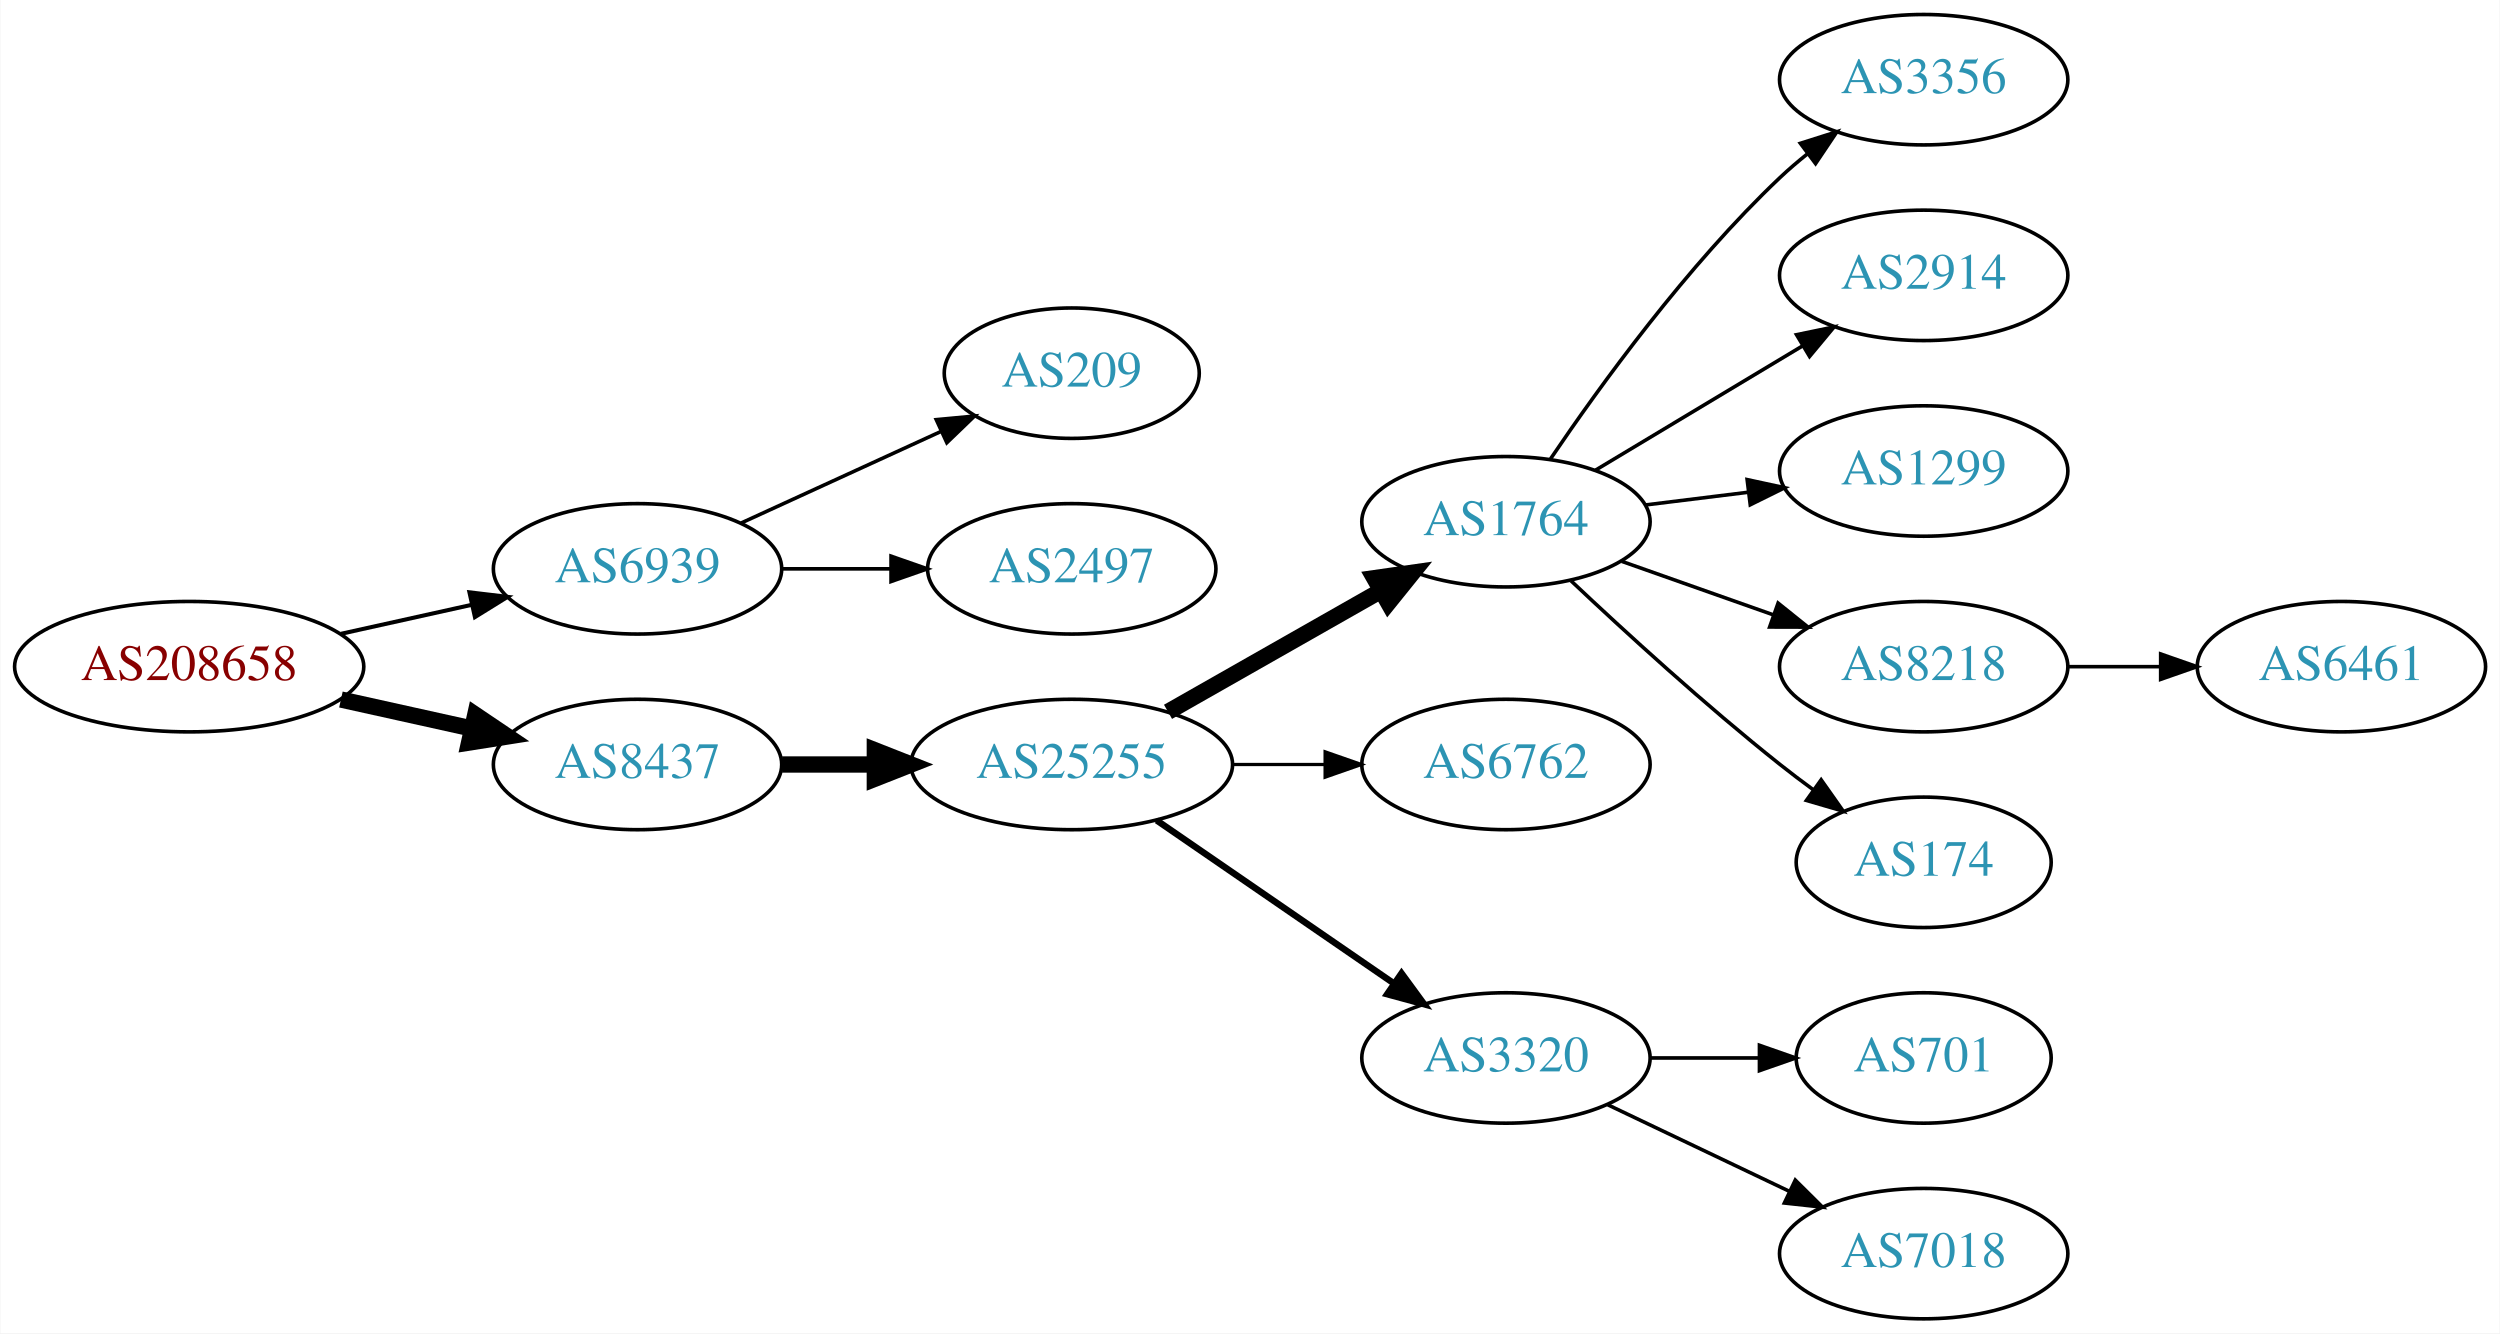
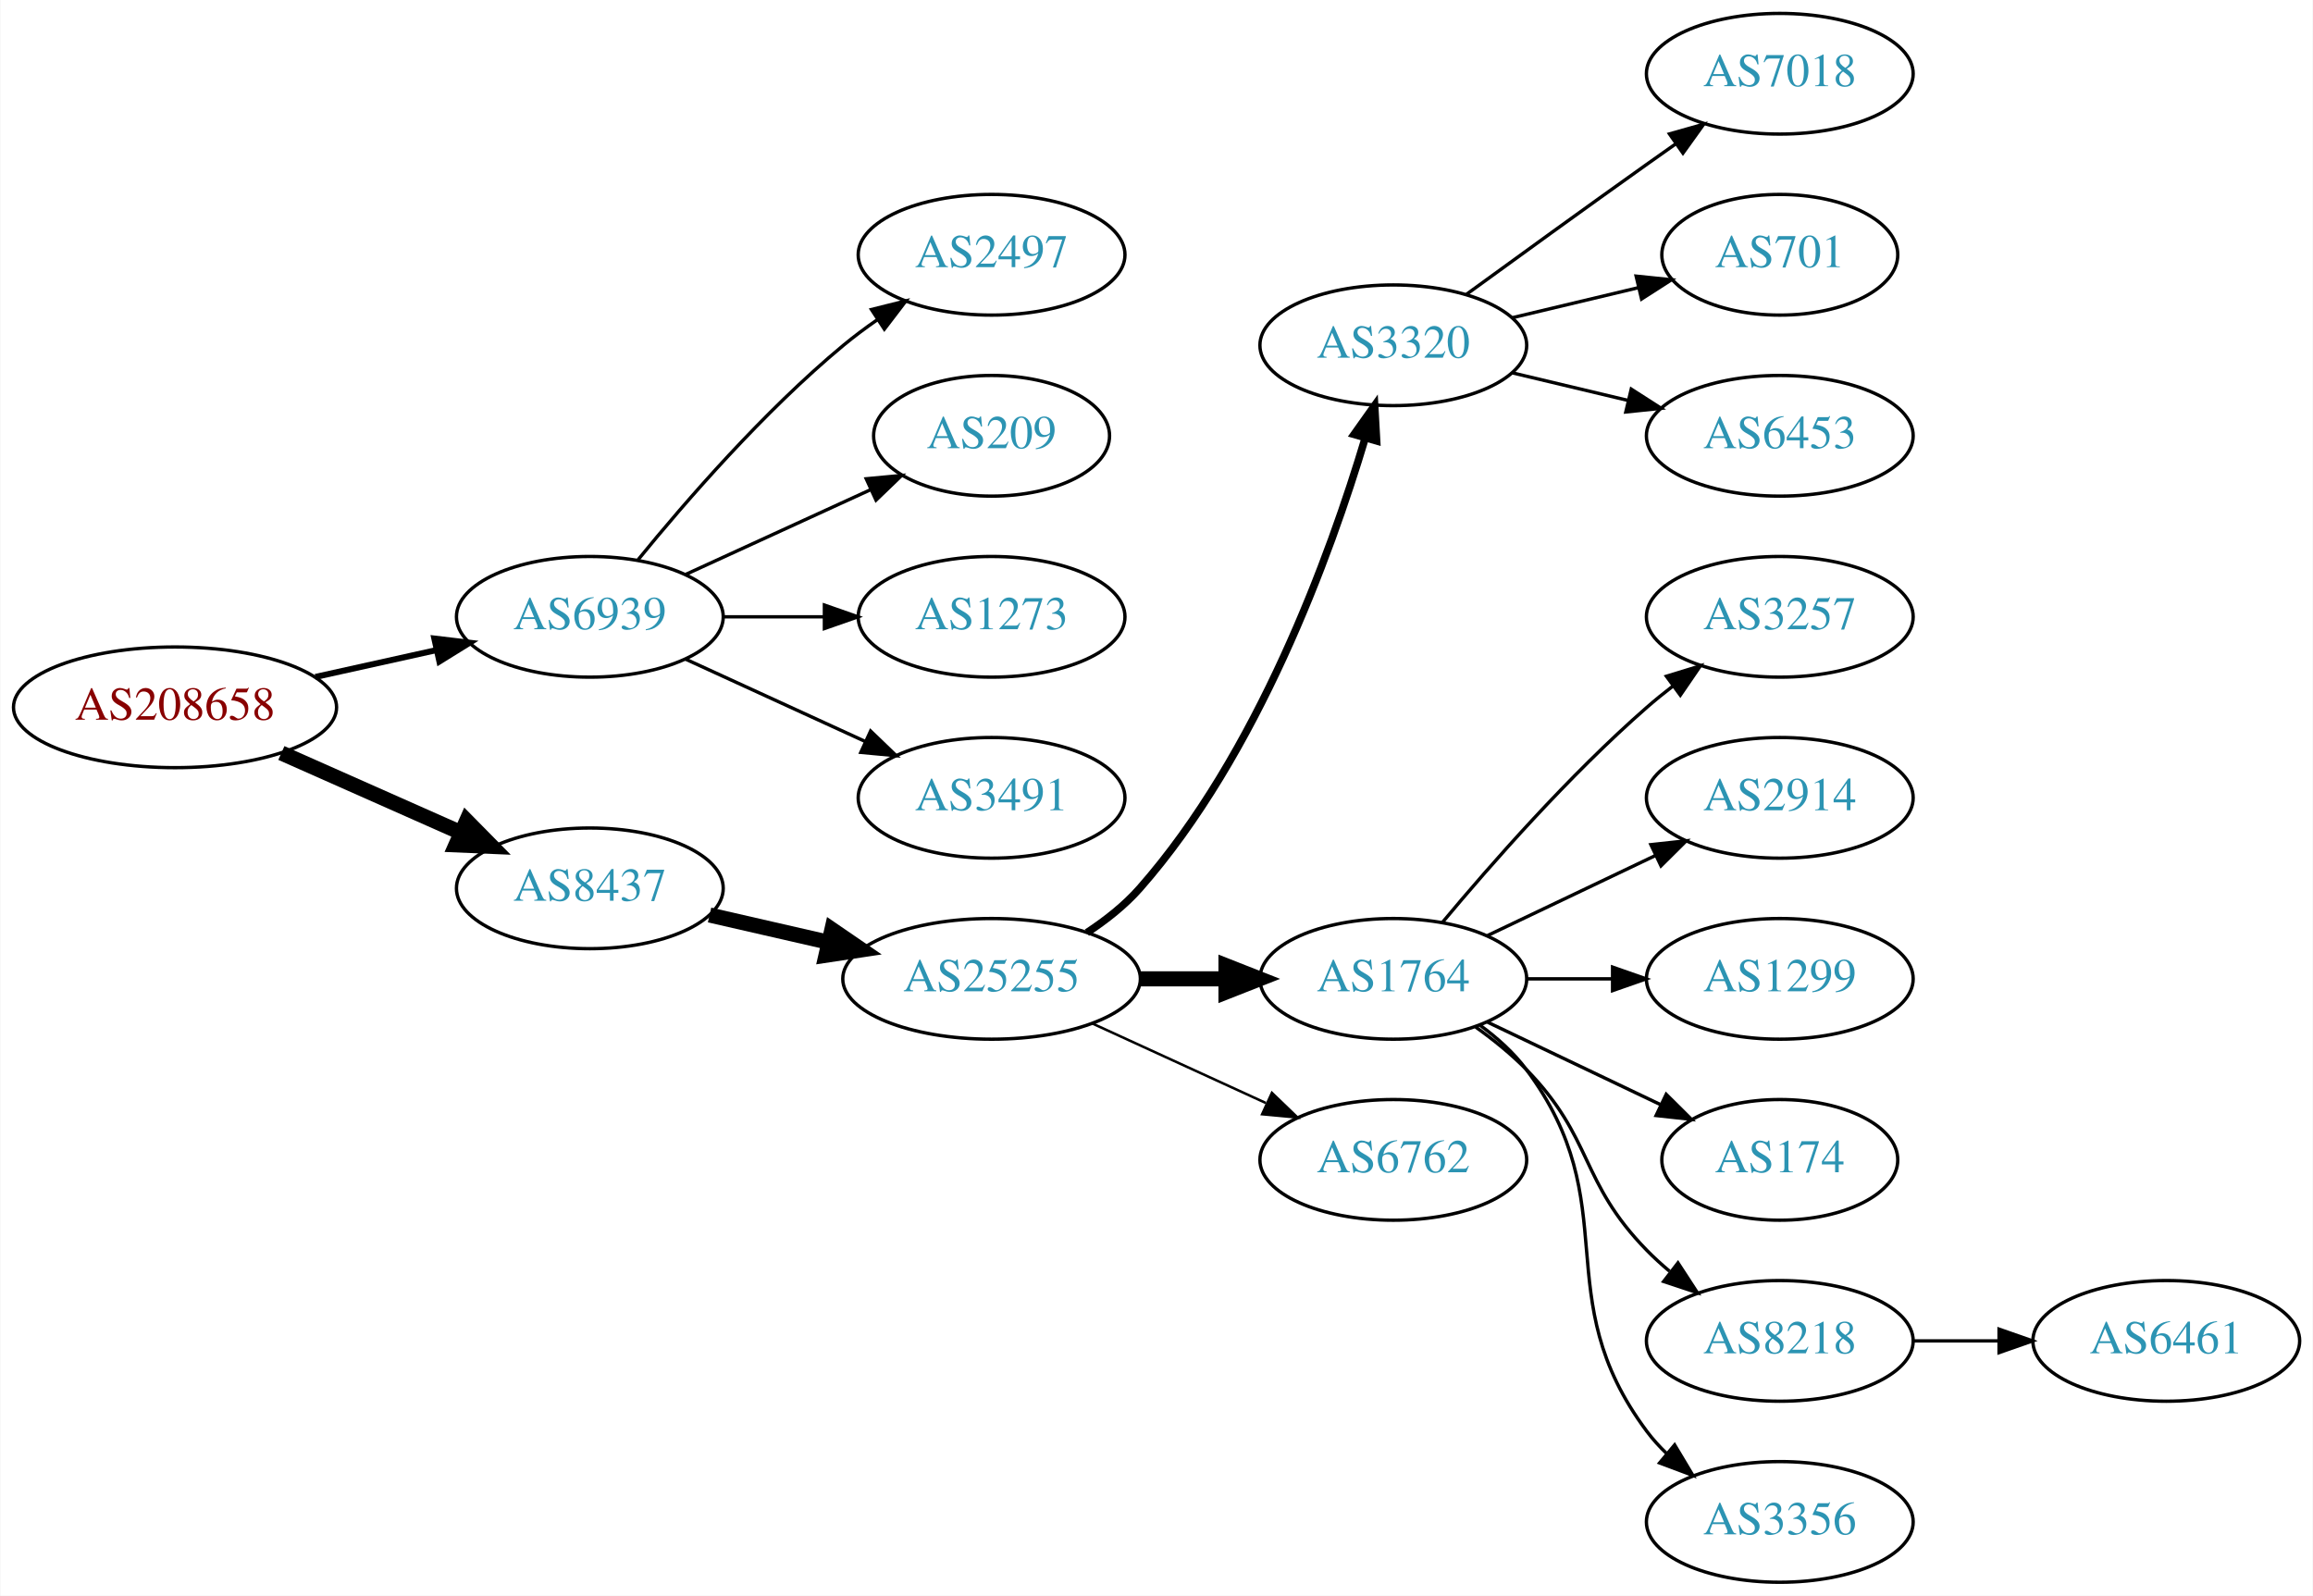
- <svg xmlns="http://www.w3.org/2000/svg" xmlns:xlink="http://www.w3.org/1999/xlink" width="690pt" height="368pt" viewBox="0.00 0.00 689.76 368.00">
-   <g id="graph0" class="graph" transform="scale(1 1) rotate(0) translate(4 364)">
-     <polygon fill="white" stroke="none" points="-4,4 -4,-364 685.755,-364 685.755,4 -4,4" />
+ <svg xmlns="http://www.w3.org/2000/svg" xmlns:xlink="http://www.w3.org/1999/xlink" width="690pt" height="476pt" viewBox="0.00 0.00 689.76 476.00">
+   <g id="graph0" class="graph" transform="scale(1 1) rotate(0) translate(4 472)">
+     <polygon fill="white" stroke="none" points="-4,4 -4,-472 685.755,-472 685.755,4 -4,4" />
    <g id="node1" class="node">
      <g id="a_node1">
        <a xlink:href="/asn/208658" xlink:title="AS208658 ~ Johannes Mueller [AT]">
-           <ellipse fill="#ffffff" stroke="black" cx="48.096" cy="-180" rx="48.192" ry="18" />
-           <text text-anchor="middle" x="48.096" y="-176.3" font-family="Times,serif" font-size="14.00" fill="#880000">AS208658</text>
+           <ellipse fill="#ffffff" stroke="black" cx="48.096" cy="-261" rx="48.192" ry="18" />
+           <text text-anchor="middle" x="48.096" y="-257.3" font-family="Times,serif" font-size="14.00" fill="#880000">AS208658</text>
        </a>
      </g>
    </g>
    <g id="node2" class="node">
      <g id="a_node2">
        <a xlink:href="/asn/6939" xlink:title="AS6939 ~ Hurricane Electric LLC [US]">
-           <ellipse fill="#ffffff" stroke="black" cx="171.838" cy="-207" rx="39.794" ry="18" />
-           <text text-anchor="middle" x="171.838" y="-203.3" font-family="Times,serif" font-size="14.00" fill="#2c94b3">AS6939</text>
+           <ellipse fill="#ffffff" stroke="black" cx="171.838" cy="-288" rx="39.794" ry="18" />
+           <text text-anchor="middle" x="171.838" y="-284.3" font-family="Times,serif" font-size="14.00" fill="#2c94b3">AS6939</text>
        </a>
      </g>
    </g>
    <g id="edge1" class="edge">
-       <path fill="none" stroke="black" stroke-width="1.125" d="M89.973,-189.066C101.513,-191.625 114.132,-194.424 125.896,-197.033" />
-       <polygon fill="black" stroke="black" stroke-width="1.125" points="125.446,-200.518 135.967,-199.266 126.962,-193.684 125.446,-200.518" />
+       <path fill="none" stroke="black" stroke-width="1.8" d="M89.973,-270.066C101.513,-272.625 114.132,-275.424 125.896,-278.033" />
+       <polygon fill="black" stroke="black" stroke-width="1.8" points="125.446,-281.518 135.967,-280.266 126.962,-274.684 125.446,-281.518" />
    </g>
    <g id="node3" class="node">
      <g id="a_node3">
        <a xlink:href="/asn/8437" xlink:title="AS8437 ~ Hutchison Drei Austria GmbH [AT]">
-           <ellipse fill="#ffffff" stroke="black" cx="171.838" cy="-153" rx="39.794" ry="18" />
-           <text text-anchor="middle" x="171.838" y="-149.3" font-family="Times,serif" font-size="14.00" fill="#2c94b3">AS8437</text>
+           <ellipse fill="#ffffff" stroke="black" cx="171.838" cy="-207" rx="39.794" ry="18" />
+           <text text-anchor="middle" x="171.838" y="-203.3" font-family="Times,serif" font-size="14.00" fill="#2c94b3">AS8437</text>
        </a>
      </g>
    </g>
    <g id="edge2" class="edge">
-       <path fill="none" stroke="black" stroke-width="4.5" d="M89.973,-170.934C101.513,-168.375 114.132,-165.576 125.896,-162.967" />
-       <polygon fill="black" stroke="black" stroke-width="4.5" points="127.057,-166.743 135.967,-160.734 125.351,-159.055 127.057,-166.743" />
+       <path fill="none" stroke="black" stroke-width="4.5" d="M79.816,-247.374C96.101,-240.15 116.238,-231.219 133.427,-223.594" />
+       <polygon fill="black" stroke="black" stroke-width="4.5" points="135.086,-227.166 142.631,-219.512 131.893,-219.967 135.086,-227.166" />
    </g>
    <g id="node4" class="node">
      <g id="a_node4">
-         <a xlink:href="/asn/209" xlink:title="AS209 ~ CenturyLink Communications, LLC [US]">
-           <ellipse fill="#ffffff" stroke="black" cx="291.681" cy="-261" rx="35.194" ry="18" />
-           <text text-anchor="middle" x="291.681" y="-257.3" font-family="Times,serif" font-size="14.00" fill="#2c94b3">AS209</text>
+         <a xlink:href="/asn/2497" xlink:title="AS2497 ~ Internet Initiative Japan Inc. [JP]">
+           <ellipse fill="#ffffff" stroke="black" cx="291.681" cy="-396" rx="39.794" ry="18" />
+           <text text-anchor="middle" x="291.681" y="-392.3" font-family="Times,serif" font-size="14.00" fill="#2c94b3">AS2497</text>
        </a>
      </g>
    </g>
    <g id="edge3" class="edge">
-       <path fill="none" stroke="black" d="M200.467,-219.661C216.883,-227.183 237.865,-236.798 255.461,-244.861" />
-       <polygon fill="black" stroke="black" points="254.29,-248.174 264.839,-249.158 257.206,-241.811 254.29,-248.174" />
+       <path fill="none" stroke="black" d="M186.257,-305.065C200.372,-322.375 223.786,-349.345 247.484,-369 250.701,-371.668 254.201,-374.27 257.772,-376.741" />
+       <polygon fill="black" stroke="black" points="255.85,-379.666 266.128,-382.236 259.695,-373.817 255.85,-379.666" />
    </g>
    <g id="node5" class="node">
      <g id="a_node5">
-         <a xlink:href="/asn/2497" xlink:title="AS2497 ~ Internet Initiative Japan Inc. [JP]">
-           <ellipse fill="#ffffff" stroke="black" cx="291.681" cy="-207" rx="39.794" ry="18" />
-           <text text-anchor="middle" x="291.681" y="-203.3" font-family="Times,serif" font-size="14.00" fill="#2c94b3">AS2497</text>
+         <a xlink:href="/asn/209" xlink:title="AS209 ~ CenturyLink Communications, LLC [US]">
+           <ellipse fill="#ffffff" stroke="black" cx="291.681" cy="-342" rx="35.194" ry="18" />
+           <text text-anchor="middle" x="291.681" y="-338.3" font-family="Times,serif" font-size="14.00" fill="#2c94b3">AS209</text>
        </a>
      </g>
    </g>
    <g id="edge4" class="edge">
-       <path fill="none" stroke="black" d="M211.751,-207C221.304,-207 231.654,-207 241.616,-207" />
-       <polygon fill="black" stroke="black" points="241.809,-210.5 251.809,-207 241.809,-203.5 241.809,-210.5" />
+       <path fill="none" stroke="black" d="M200.467,-300.661C216.883,-308.183 237.865,-317.798 255.461,-325.861" />
+       <polygon fill="black" stroke="black" points="254.29,-329.174 264.839,-330.158 257.206,-322.811 254.29,-329.174" />
    </g>
    <g id="node6" class="node">
      <g id="a_node6">
-         <a xlink:href="/asn/25255" xlink:title="AS25255 ~ ==&gt; TELE2 AUSTRIA &lt;== [AT]">
-           <ellipse fill="#ffffff" stroke="black" cx="291.681" cy="-153" rx="44.393" ry="18" />
-           <text text-anchor="middle" x="291.681" y="-149.3" font-family="Times,serif" font-size="14.00" fill="#2c94b3">AS25255</text>
+         <a xlink:href="/asn/1273" xlink:title="AS1273 ~ Vodafone Group PLC [EU]">
+           <ellipse fill="#ffffff" stroke="black" cx="291.681" cy="-288" rx="39.794" ry="18" />
+           <text text-anchor="middle" x="291.681" y="-284.3" font-family="Times,serif" font-size="14.00" fill="#2c94b3">AS1273</text>
        </a>
      </g>
    </g>
    <g id="edge5" class="edge">
-       <path fill="none" stroke="black" stroke-width="4.5" d="M211.751,-153C219.853,-153 228.528,-153 237.055,-153" />
-       <polygon fill="black" stroke="black" stroke-width="4.5" points="237.332,-156.938 247.332,-153 237.332,-149.063 237.332,-156.938" />
+       <path fill="none" stroke="black" d="M211.751,-288C221.304,-288 231.654,-288 241.616,-288" />
+       <polygon fill="black" stroke="black" points="241.809,-291.5 251.809,-288 241.809,-284.5 241.809,-291.5" />
    </g>
    <g id="node7" class="node">
      <g id="a_node7">
-         <a xlink:href="/asn/1764" xlink:title="AS1764 ~ NEXTLAYER-AS [AT]">
-           <ellipse fill="#ffffff" stroke="black" cx="411.523" cy="-220" rx="39.794" ry="18" />
-           <text text-anchor="middle" x="411.523" y="-216.3" font-family="Times,serif" font-size="14.00" fill="#2c94b3">AS1764</text>
+         <a xlink:href="/asn/3491" xlink:title="AS3491 ~ PCCW Global, Inc. [US]">
+           <ellipse fill="#ffffff" stroke="black" cx="291.681" cy="-234" rx="39.794" ry="18" />
+           <text text-anchor="middle" x="291.681" y="-230.3" font-family="Times,serif" font-size="14.00" fill="#2c94b3">AS3491</text>
        </a>
      </g>
    </g>
    <g id="edge6" class="edge">
-       <path fill="none" stroke="black" stroke-width="4.5" d="M318.251,-167.538C335.47,-177.328 358.355,-190.34 377.026,-200.955" />
-       <polygon fill="black" stroke="black" stroke-width="4.5" points="375.171,-204.43 385.81,-205.95 379.063,-197.584 375.171,-204.43" />
+       <path fill="none" stroke="black" d="M200.467,-275.339C216.424,-268.027 236.694,-258.739 253.977,-250.819" />
+       <polygon fill="black" stroke="black" points="255.592,-253.929 263.225,-246.581 252.676,-247.565 255.592,-253.929" />
    </g>
    <g id="node8" class="node">
      <g id="a_node8">
-         <a xlink:href="/asn/6762" xlink:title="AS6762 ~ TELECOM ITALIA SPARKLE S.p.A. [IT]">
-           <ellipse fill="#ffffff" stroke="black" cx="411.523" cy="-153" rx="39.794" ry="18" />
-           <text text-anchor="middle" x="411.523" y="-149.3" font-family="Times,serif" font-size="14.00" fill="#2c94b3">AS6762</text>
+         <a xlink:href="/asn/25255" xlink:title="AS25255 ~ ==&gt; TELE2 AUSTRIA &lt;== [AT]">
+           <ellipse fill="#ffffff" stroke="black" cx="291.681" cy="-180" rx="44.393" ry="18" />
+           <text text-anchor="middle" x="291.681" y="-176.3" font-family="Times,serif" font-size="14.00" fill="#2c94b3">AS25255</text>
        </a>
      </g>
    </g>
    <g id="edge7" class="edge">
-       <path fill="none" stroke="black" stroke-width="0.9" d="M335.892,-153C344.204,-153 352.967,-153 361.449,-153" />
-       <polygon fill="black" stroke="black" stroke-width="0.9" points="361.608,-156.5 371.608,-153 361.608,-149.5 361.608,-156.5" />
+       <path fill="none" stroke="black" stroke-width="4.5" d="M207.557,-199.045C218.696,-196.493 231.231,-193.621 243.124,-190.896" />
+       <polygon fill="black" stroke="black" stroke-width="4.5" points="244.05,-194.724 252.918,-188.652 242.291,-187.047 244.05,-194.724" />
    </g>
    <g id="node9" class="node">
      <g id="a_node9">
        <a xlink:href="/asn/3320" xlink:title="AS3320 ~ DTAG [DE]">
-           <ellipse fill="#ffffff" stroke="black" cx="411.523" cy="-72" rx="39.794" ry="18" />
-           <text text-anchor="middle" x="411.523" y="-68.3" font-family="Times,serif" font-size="14.00" fill="#2c94b3">AS3320</text>
+           <ellipse fill="#ffffff" stroke="black" cx="411.523" cy="-369" rx="39.794" ry="18" />
+           <text text-anchor="middle" x="411.523" y="-365.3" font-family="Times,serif" font-size="14.00" fill="#2c94b3">AS3320</text>
        </a>
      </g>
    </g>
    <g id="edge8" class="edge">
-       <path fill="none" stroke="black" stroke-width="1.8" d="M315.123,-137.574C333.704,-124.802 360.265,-106.545 380.645,-92.537" />
-       <polygon fill="black" stroke="black" stroke-width="1.8" points="382.701,-95.371 388.959,-86.822 378.736,-89.602 382.701,-95.371" />
+       <path fill="none" stroke="black" stroke-width="2.25" d="M320.128,-193.792C325.823,-197.527 331.435,-201.956 335.877,-207 371.115,-247.018 392.72,-306.492 403.09,-341.146" />
+       <polygon fill="black" stroke="black" stroke-width="2.25" points="399.814,-342.417 405.95,-351.054 406.54,-340.476 399.814,-342.417" />
    </g>
    <g id="node10" class="node">
      <g id="a_node10">
-         <a xlink:href="/asn/3356" xlink:title="AS3356 ~ Level 3 Parent, LLC [US]">
-           <ellipse fill="#ffffff" stroke="black" cx="526.816" cy="-342" rx="39.794" ry="18" />
-           <text text-anchor="middle" x="526.816" y="-338.3" font-family="Times,serif" font-size="14.00" fill="#2c94b3">AS3356</text>
+         <a xlink:href="/asn/1764" xlink:title="AS1764 ~ NEXTLAYER-AS [AT]">
+           <ellipse fill="#ffffff" stroke="black" cx="411.523" cy="-180" rx="39.794" ry="18" />
+           <text text-anchor="middle" x="411.523" y="-176.3" font-family="Times,serif" font-size="14.00" fill="#2c94b3">AS1764</text>
        </a>
      </g>
    </g>
    <g id="edge9" class="edge">
-       <path fill="none" stroke="black" d="M423.843,-237.378C437.417,-257.444 461.562,-290.792 487.17,-315 489.549,-317.249 492.128,-319.454 494.786,-321.575" />
-       <polygon fill="black" stroke="black" points="492.779,-324.444 502.88,-327.64 496.977,-318.843 492.779,-324.444" />
+       <path fill="none" stroke="black" stroke-width="4.5" d="M335.892,-180C344.204,-180 352.967,-180 361.449,-180" />
+       <polygon fill="black" stroke="black" stroke-width="4.5" points="361.608,-183.938 371.608,-180 361.608,-176.063 361.608,-183.938" />
    </g>
    <g id="node11" class="node">
      <g id="a_node11">
-         <a xlink:href="/asn/2914" xlink:title="AS2914 ~ NTT America, Inc. [US]">
-           <ellipse fill="#ffffff" stroke="black" cx="526.816" cy="-288" rx="39.794" ry="18" />
-           <text text-anchor="middle" x="526.816" y="-284.3" font-family="Times,serif" font-size="14.00" fill="#2c94b3">AS2914</text>
+         <a xlink:href="/asn/6762" xlink:title="AS6762 ~ TELECOM ITALIA SPARKLE S.p.A. [IT]">
+           <ellipse fill="#ffffff" stroke="black" cx="411.523" cy="-126" rx="39.794" ry="18" />
+           <text text-anchor="middle" x="411.523" y="-122.3" font-family="Times,serif" font-size="14.00" fill="#2c94b3">AS6762</text>
        </a>
      </g>
    </g>
    <g id="edge10" class="edge">
-       <path fill="none" stroke="black" d="M436.273,-234.255C452.89,-244.229 475.286,-257.671 493.522,-268.617" />
-       <polygon fill="black" stroke="black" points="491.722,-271.618 502.097,-273.764 495.324,-265.616 491.722,-271.618" />
+       <path fill="none" stroke="black" stroke-width="0.75" d="M321.81,-166.652C337.421,-159.498 356.819,-150.609 373.491,-142.97" />
+       <polygon fill="black" stroke="black" stroke-width="0.75" points="375.31,-145.986 382.943,-138.638 372.394,-139.622 375.31,-145.986" />
    </g>
    <g id="node12" class="node">
      <g id="a_node12">
-         <a xlink:href="/asn/1299" xlink:title="AS1299 ~ Telia Carrier [EU]">
-           <ellipse fill="#ffffff" stroke="black" cx="526.816" cy="-234" rx="39.794" ry="18" />
-           <text text-anchor="middle" x="526.816" y="-230.3" font-family="Times,serif" font-size="14.00" fill="#2c94b3">AS1299</text>
+         <a xlink:href="/asn/7018" xlink:title="AS7018 ~ AT&amp;T Services, Inc. [US]">
+           <ellipse fill="#ffffff" stroke="black" cx="526.816" cy="-450" rx="39.794" ry="18" />
+           <text text-anchor="middle" x="526.816" y="-446.3" font-family="Times,serif" font-size="14.00" fill="#2c94b3">AS7018</text>
        </a>
      </g>
    </g>
    <g id="edge11" class="edge">
-       <path fill="none" stroke="black" d="M449.933,-224.623C459.021,-225.746 468.859,-226.962 478.343,-228.134" />
-       <polygon fill="black" stroke="black" points="478.091,-231.629 488.445,-229.382 478.95,-224.682 478.091,-231.629" />
+       <path fill="none" stroke="black" d="M433.371,-384.222C448.305,-395.091 468.919,-410.025 487.17,-423 489.99,-425.005 492.933,-427.085 495.881,-429.159" />
+       <polygon fill="black" stroke="black" points="493.908,-432.05 504.106,-434.926 497.927,-426.319 493.908,-432.05" />
    </g>
    <g id="node13" class="node">
      <g id="a_node13">
-         <a xlink:href="/asn/8218" xlink:title="AS8218 ~ legacy Neotelecoms [FR]">
-           <ellipse fill="#ffffff" stroke="black" cx="526.816" cy="-180" rx="39.794" ry="18" />
-           <text text-anchor="middle" x="526.816" y="-176.3" font-family="Times,serif" font-size="14.00" fill="#2c94b3">AS8218</text>
+         <a xlink:href="/asn/701" xlink:title="AS701 ~ UUNET [US]">
+           <ellipse fill="#ffffff" stroke="black" cx="526.816" cy="-396" rx="35.194" ry="18" />
+           <text text-anchor="middle" x="526.816" y="-392.3" font-family="Times,serif" font-size="14.00" fill="#2c94b3">AS701</text>
        </a>
      </g>
    </g>
    <g id="edge12" class="edge">
-       <path fill="none" stroke="black" d="M443.481,-209.07C456.344,-204.528 471.45,-199.195 485.187,-194.345" />
-       <polygon fill="black" stroke="black" points="486.631,-197.547 494.896,-190.917 484.301,-190.946 486.631,-197.547" />
+       <path fill="none" stroke="black" d="M447.13,-377.248C458.925,-380.058 472.229,-383.229 484.497,-386.153" />
+       <polygon fill="black" stroke="black" points="483.963,-389.624 494.502,-388.537 485.586,-382.814 483.963,-389.624" />
    </g>
    <g id="node14" class="node">
      <g id="a_node14">
+         <a xlink:href="/asn/6453" xlink:title="AS6453 ~ TATA COMMUNICATIONS (AMERICA) INC [US]">
+           <ellipse fill="#ffffff" stroke="black" cx="526.816" cy="-342" rx="39.794" ry="18" />
+           <text text-anchor="middle" x="526.816" y="-338.3" font-family="Times,serif" font-size="14.00" fill="#2c94b3">AS6453</text>
+         </a>
+       </g>
+     </g>
+     <g id="edge13" class="edge">
+       <path fill="none" stroke="black" d="M447.13,-360.752C458.002,-358.162 470.156,-355.265 481.598,-352.538" />
+       <polygon fill="black" stroke="black" points="482.505,-355.92 491.421,-350.197 480.882,-349.111 482.505,-355.92" />
+     </g>
+     <g id="node15" class="node">
+       <g id="a_node15">
+         <a xlink:href="/asn/3257" xlink:title="AS3257 ~ GTT [DE]">
+           <ellipse fill="#ffffff" stroke="black" cx="526.816" cy="-288" rx="39.794" ry="18" />
+           <text text-anchor="middle" x="526.816" y="-284.3" font-family="Times,serif" font-size="14.00" fill="#2c94b3">AS3257</text>
+         </a>
+       </g>
+     </g>
+     <g id="edge14" class="edge">
+       <path fill="none" stroke="black" d="M426.153,-196.817C440.436,-213.929 463.982,-240.745 487.17,-261 489.635,-263.154 492.274,-265.294 494.971,-267.372" />
+       <polygon fill="black" stroke="black" points="492.996,-270.264 503.125,-273.37 497.144,-264.625 492.996,-270.264" />
+     </g>
+     <g id="node16" class="node">
+       <g id="a_node16">
+         <a xlink:href="/asn/2914" xlink:title="AS2914 ~ NTT America, Inc. [US]">
+           <ellipse fill="#ffffff" stroke="black" cx="526.816" cy="-234" rx="39.794" ry="18" />
+           <text text-anchor="middle" x="526.816" y="-230.3" font-family="Times,serif" font-size="14.00" fill="#2c94b3">AS2914</text>
+         </a>
+       </g>
+     </g>
+     <g id="edge15" class="edge">
+       <path fill="none" stroke="black" d="M439.66,-192.934C454.654,-200.081 473.475,-209.052 489.698,-216.785" />
+       <polygon fill="black" stroke="black" points="488.368,-220.028 498.901,-221.171 491.38,-213.709 488.368,-220.028" />
+     </g>
+     <g id="node17" class="node">
+       <g id="a_node17">
+         <a xlink:href="/asn/1299" xlink:title="AS1299 ~ Telia Carrier [EU]">
+           <ellipse fill="#ffffff" stroke="black" cx="526.816" cy="-180" rx="39.794" ry="18" />
+           <text text-anchor="middle" x="526.816" y="-176.3" font-family="Times,serif" font-size="14.00" fill="#2c94b3">AS1299</text>
+         </a>
+       </g>
+     </g>
+     <g id="edge16" class="edge">
+       <path fill="none" stroke="black" d="M451.195,-180C459.398,-180 468.162,-180 476.694,-180" />
+       <polygon fill="black" stroke="black" points="476.934,-183.5 486.934,-180 476.933,-176.5 476.934,-183.5" />
+     </g>
+     <g id="node18" class="node">
+       <g id="a_node18">
        <a xlink:href="/asn/174" xlink:title="AS174 ~ Cogent Communications [US]">
          <ellipse fill="#ffffff" stroke="black" cx="526.816" cy="-126" rx="35.194" ry="18" />
          <text text-anchor="middle" x="526.816" y="-122.3" font-family="Times,serif" font-size="14.00" fill="#2c94b3">AS174</text>
        </a>
      </g>
    </g>
-     <g id="edge13" class="edge">
-       <path fill="none" stroke="black" d="M429.498,-203.68C444.3,-189.716 466.569,-169.342 487.17,-153 490.099,-150.676 493.214,-148.322 496.354,-146.022" />
-       <polygon fill="black" stroke="black" points="498.516,-148.779 504.619,-140.119 494.447,-143.083 498.516,-148.779" />
-     </g>
-     <g id="node15" class="node">
-       <g id="a_node15">
-         <a xlink:href="/asn/701" xlink:title="AS701 ~ UUNET [US]">
-           <ellipse fill="#ffffff" stroke="black" cx="526.816" cy="-72" rx="35.194" ry="18" />
-           <text text-anchor="middle" x="526.816" y="-68.3" font-family="Times,serif" font-size="14.00" fill="#2c94b3">AS701</text>
-         </a>
-       </g>
-     </g>
-     <g id="edge14" class="edge">
-       <path fill="none" stroke="black" d="M451.195,-72C460.901,-72 471.391,-72 481.354,-72" />
-       <polygon fill="black" stroke="black" points="481.491,-75.5 491.491,-72 481.49,-68.5 481.491,-75.5" />
-     </g>
-     <g id="node16" class="node">
-       <g id="a_node16">
-         <a xlink:href="/asn/7018" xlink:title="AS7018 ~ AT&amp;T Services, Inc. [US]">
+     <g id="edge17" class="edge">
+       <path fill="none" stroke="black" d="M439.66,-167.066C455.091,-159.71 474.577,-150.423 491.112,-142.541" />
+       <polygon fill="black" stroke="black" points="492.933,-145.551 500.454,-138.089 489.921,-139.232 492.933,-145.551" />
+     </g>
+     <g id="node19" class="node">
+       <g id="a_node19">
+         <a xlink:href="/asn/8218" xlink:title="AS8218 ~ legacy Neotelecoms [FR]">
+           <ellipse fill="#ffffff" stroke="black" cx="526.816" cy="-72" rx="39.794" ry="18" />
+           <text text-anchor="middle" x="526.816" y="-68.3" font-family="Times,serif" font-size="14.00" fill="#2c94b3">AS8218</text>
+         </a>
+       </g>
+     </g>
+     <g id="edge18" class="edge">
+       <path fill="none" stroke="black" d="M436.117,-165.611C441.373,-161.852 446.705,-157.563 451.17,-153 471.342,-132.383 466.997,-119.617 487.17,-99 489.262,-96.861 491.546,-94.782 493.922,-92.79" />
+       <polygon fill="black" stroke="black" points="496.441,-95.268 502.222,-86.389 492.166,-89.725 496.441,-95.268" />
+     </g>
+     <g id="node20" class="node">
+       <g id="a_node20">
+         <a xlink:href="/asn/3356" xlink:title="AS3356 ~ Level 3 Parent, LLC [US]">
          <ellipse fill="#ffffff" stroke="black" cx="526.816" cy="-18" rx="39.794" ry="18" />
-           <text text-anchor="middle" x="526.816" y="-14.3" font-family="Times,serif" font-size="14.00" fill="#2c94b3">AS7018</text>
-         </a>
-       </g>
-     </g>
-     <g id="edge15" class="edge">
-       <path fill="none" stroke="black" d="M439.66,-59.066C454.654,-51.919 473.475,-42.948 489.698,-35.215" />
-       <polygon fill="black" stroke="black" points="491.38,-38.291 498.901,-30.829 488.368,-31.972 491.38,-38.291" />
-     </g>
-     <g id="node17" class="node">
-       <g id="a_node17">
+           <text text-anchor="middle" x="526.816" y="-14.3" font-family="Times,serif" font-size="14.00" fill="#2c94b3">AS3356</text>
+         </a>
+       </g>
+     </g>
+     <g id="edge19" class="edge">
+       <path fill="none" stroke="black" d="M437.454,-166.118C442.53,-162.389 447.448,-157.984 451.17,-153 481.441,-112.458 456.898,-85.542 487.17,-45 488.914,-42.664 490.921,-40.455 493.085,-38.383" />
+       <polygon fill="black" stroke="black" points="495.444,-40.973 500.885,-31.882 490.963,-35.595 495.444,-40.973" />
+     </g>
+     <g id="node21" class="node">
+       <g id="a_node21">
        <a xlink:href="/asn/6461" xlink:title="AS6461 ~ Zayo Bandwidth [US]">
-           <ellipse fill="#ffffff" stroke="black" cx="642.109" cy="-180" rx="39.794" ry="18" />
-           <text text-anchor="middle" x="642.109" y="-176.3" font-family="Times,serif" font-size="14.00" fill="#2c94b3">AS6461</text>
-         </a>
-       </g>
-     </g>
-     <g id="edge16" class="edge">
-       <path fill="none" stroke="black" d="M566.488,-180C574.691,-180 583.455,-180 591.987,-180" />
-       <polygon fill="black" stroke="black" points="592.227,-183.5 602.226,-180 592.226,-176.5 592.227,-183.5" />
+           <ellipse fill="#ffffff" stroke="black" cx="642.109" cy="-72" rx="39.794" ry="18" />
+           <text text-anchor="middle" x="642.109" y="-68.3" font-family="Times,serif" font-size="14.00" fill="#2c94b3">AS6461</text>
+         </a>
+       </g>
+     </g>
+     <g id="edge20" class="edge">
+       <path fill="none" stroke="black" d="M566.488,-72C574.691,-72 583.455,-72 591.987,-72" />
+       <polygon fill="black" stroke="black" points="592.227,-75.5 602.226,-72 592.226,-68.5 592.227,-75.5" />
    </g>
  </g>
</svg>
